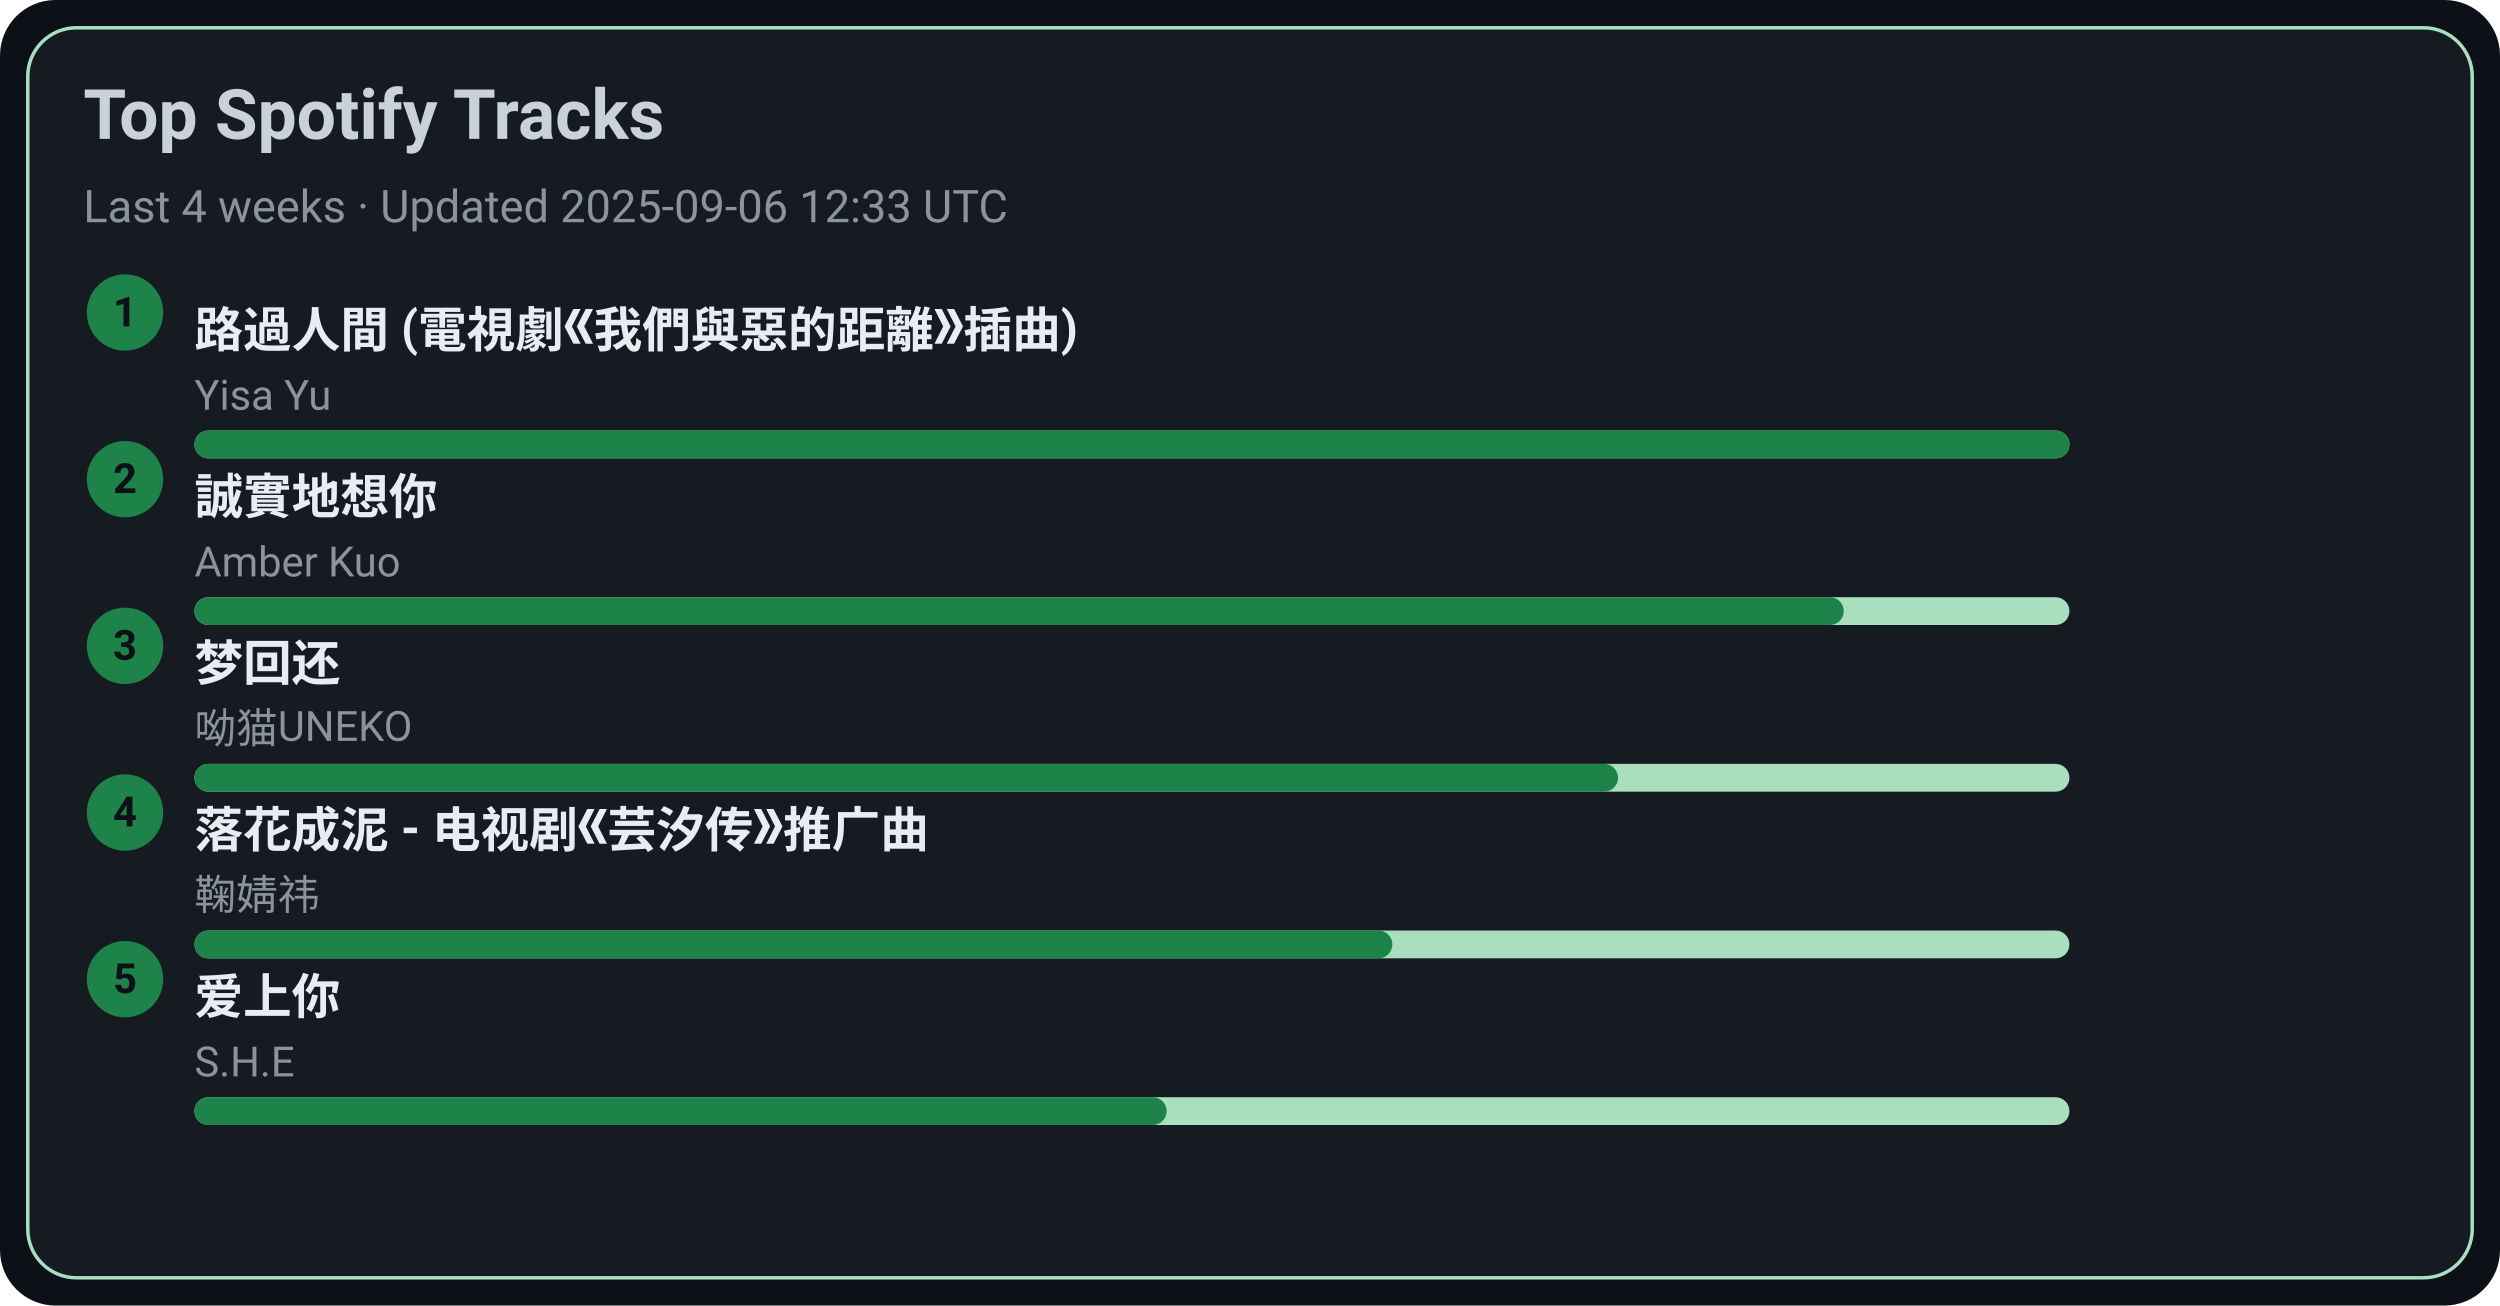
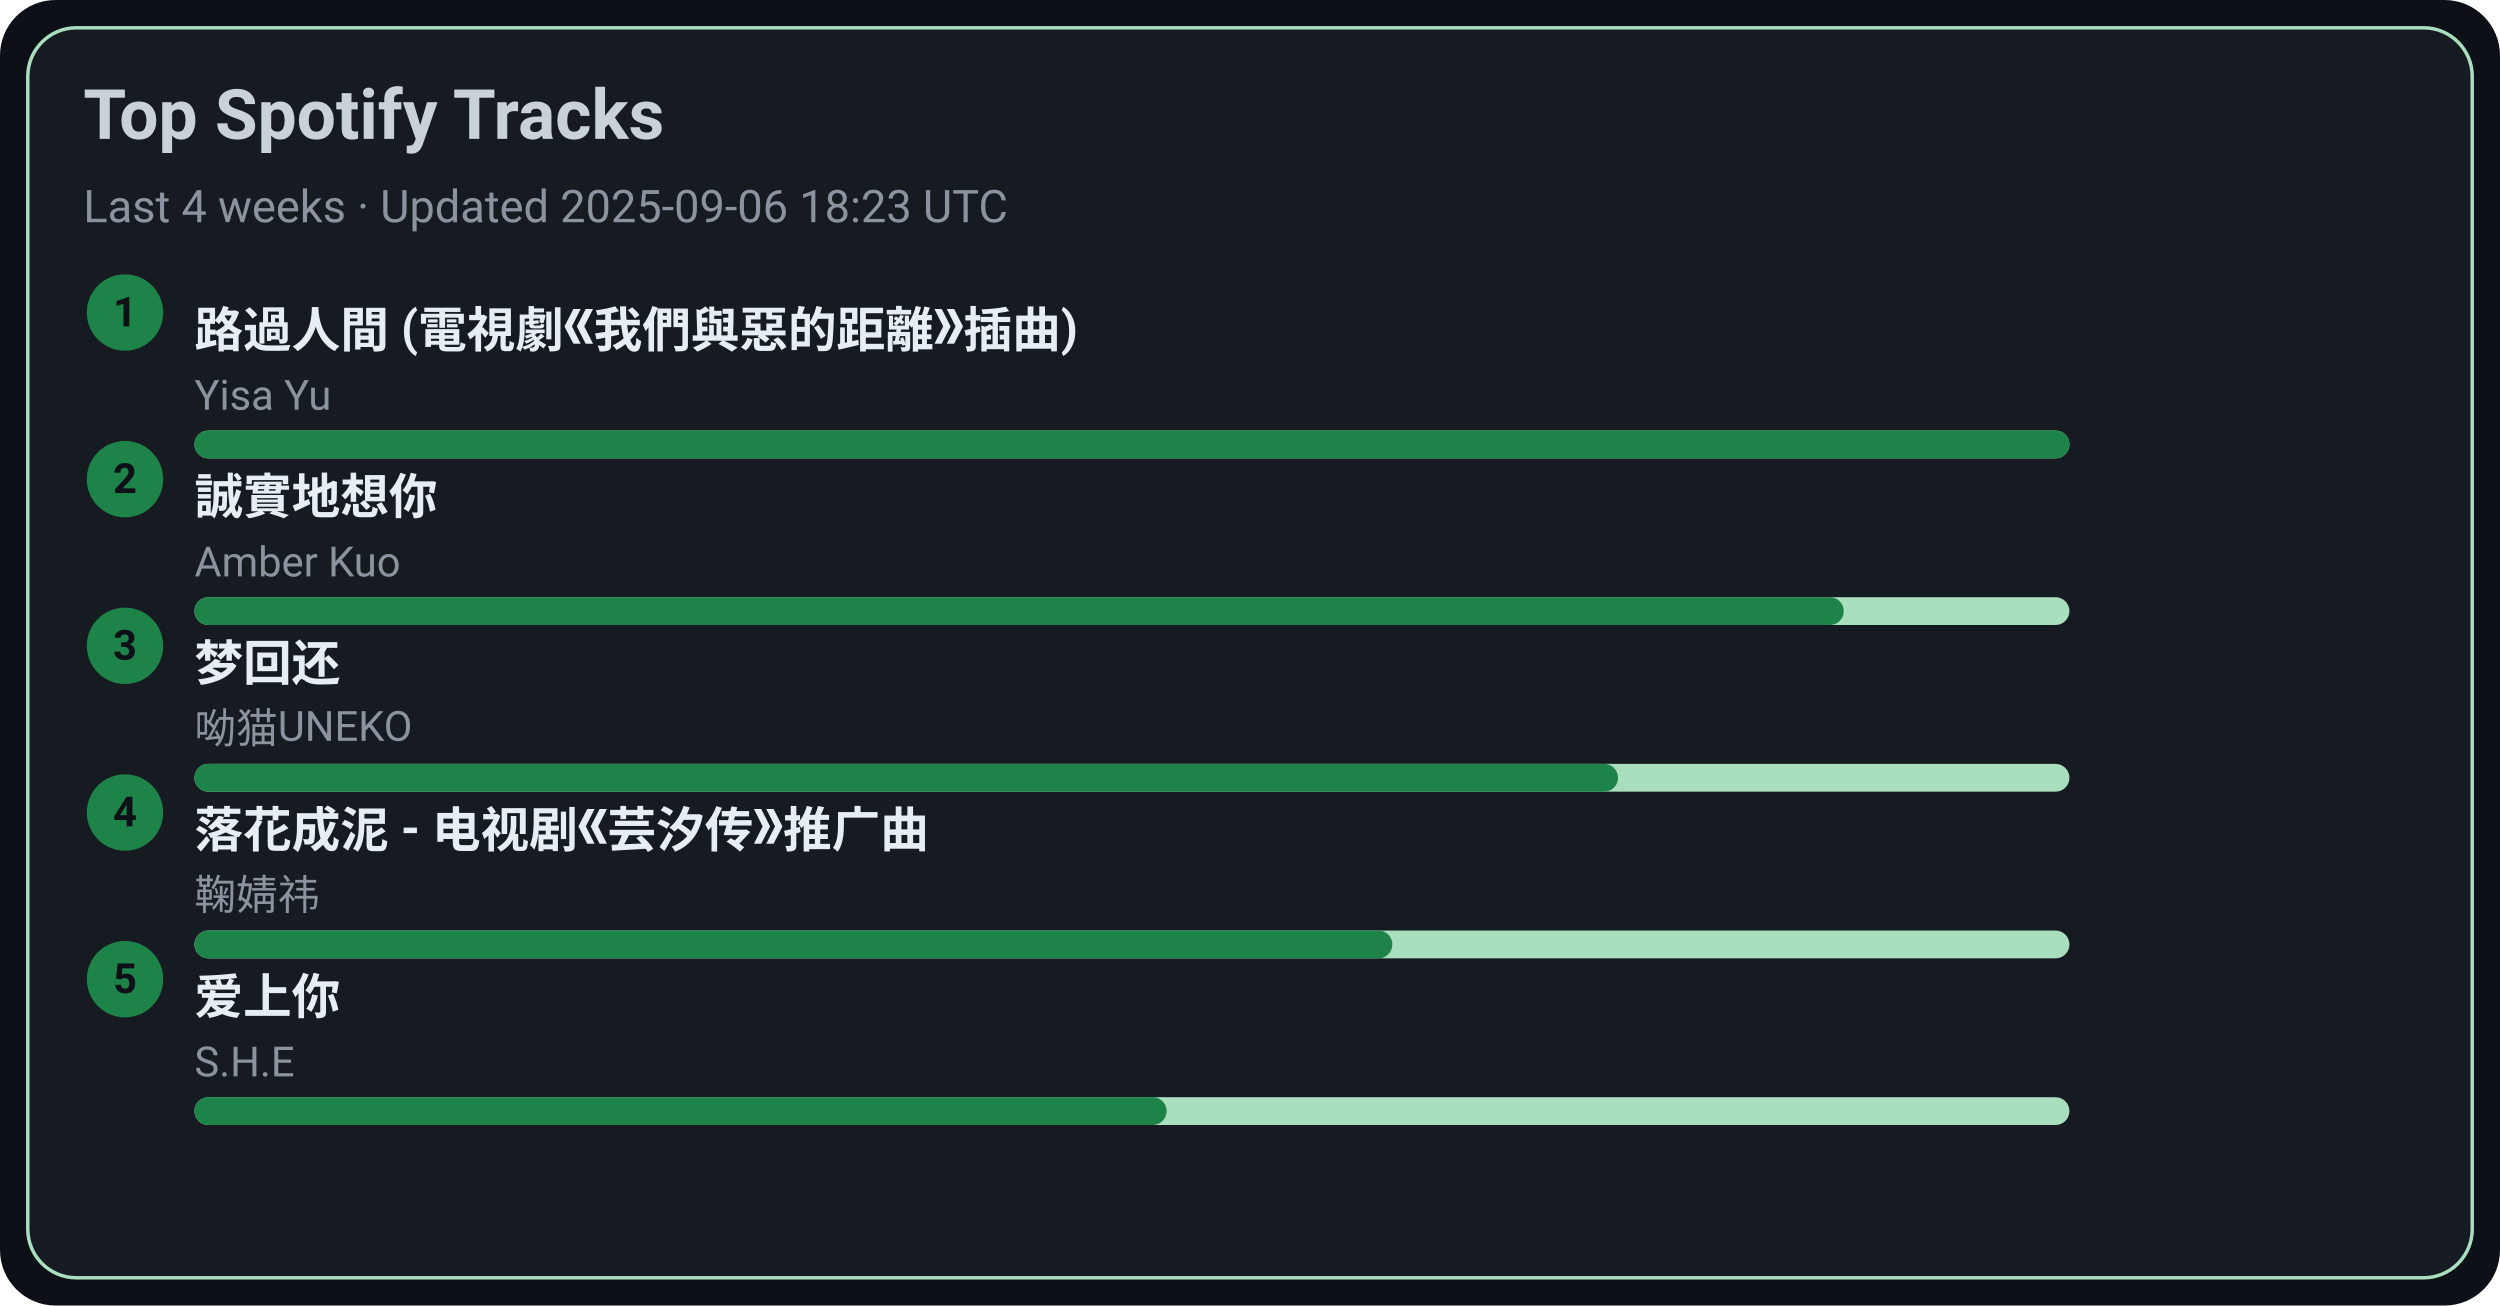
<svg xmlns="http://www.w3.org/2000/svg" width="720" height="376" viewBox="0 0 720 376">
  <style>text{font-family:-apple-system,BlinkMacSystemFont,Segoe UI,Roboto,Ubuntu,Helvetica Neue,Arial,Noto Sans,sans-serif}</style>
  <rect width="720" height="376" rx="16" fill="#0d1117" />
  <rect x="8" y="8" width="704" height="360" rx="14" fill="#161b22" stroke="#A9DFBF" />
  <text x="24" y="40" font-size="20" fill="#c9d1d9" font-weight="600">Top Spotify Tracks</text>
-   <text x="24" y="64" font-size="13" fill="#8b949e">Last 4 weeks · Updated 2025-09-06 12:33 UTC</text>
+   <text x="24" y="64" font-size="13" fill="#8b949e">Last 4 weeks · Updated 2025-09-06 18:23 UTC</text>
  <circle cx="36" cy="90" r="11" fill="#1D8348" />
  <text x="36" y="94" text-anchor="middle" font-size="12" fill="#0d1117" font-weight="700">1</text>
  <a href="https://open.spotify.com/track/1ZSleGniKMWNrWvK5cGALO" target="_blank" rel="noopener noreferrer">
    <text x="56" y="100" font-size="14" fill="#e6edf3" font-weight="600">路過人間 (電視劇《我們與惡的距離》插曲)</text>
  </a>
  <text x="56" y="118" font-size="12" fill="#8b949e">Yisa Yu</text>
  <rect x="56" y="124" width="540" height="8" rx="4" fill="#A9DFBF" />
  <rect x="56" y="124" width="540" height="8" rx="4" fill="#1D8348" />
  <circle cx="36" cy="138" r="11" fill="#1D8348" />
  <text x="36" y="142" text-anchor="middle" font-size="12" fill="#0d1117" font-weight="700">2</text>
  <a href="https://open.spotify.com/track/1SPZzj8QzOwZoAGKXMGLGJ" target="_blank" rel="noopener noreferrer">
    <text x="56" y="148" font-size="14" fill="#e6edf3" font-weight="600">誠實地想你</text>
  </a>
  <text x="56" y="166" font-size="12" fill="#8b949e">Amber Kuo</text>
  <rect x="56" y="172" width="540" height="8" rx="4" fill="#A9DFBF" />
  <rect x="56" y="172" width="475" height="8" rx="4" fill="#1D8348" />
  <circle cx="36" cy="186" r="11" fill="#1D8348" />
  <text x="36" y="190" text-anchor="middle" font-size="12" fill="#0d1117" font-weight="700">3</text>
  <a href="https://open.spotify.com/track/6jTK3YxlFysC8g0Ye9tbPK" target="_blank" rel="noopener noreferrer">
    <text x="56" y="196" font-size="14" fill="#e6edf3" font-weight="600">梦回还</text>
  </a>
  <text x="56" y="214" font-size="12" fill="#8b949e">呦猫UNEKO</text>
  <rect x="56" y="220" width="540" height="8" rx="4" fill="#A9DFBF" />
  <rect x="56" y="220" width="410" height="8" rx="4" fill="#1D8348" />
  <circle cx="36" cy="234" r="11" fill="#1D8348" />
  <text x="36" y="238" text-anchor="middle" font-size="12" fill="#0d1117" font-weight="700">4</text>
  <a href="https://open.spotify.com/track/3kOZsJz3crGIWWHeoCNa0O" target="_blank" rel="noopener noreferrer">
    <text x="56" y="244" font-size="14" fill="#e6edf3" font-weight="600">落花成泥 - 电视剧《芸汐传》推广曲</text>
  </a>
  <text x="56" y="262" font-size="12" fill="#8b949e">鞠婧祎</text>
  <rect x="56" y="268" width="540" height="8" rx="4" fill="#A9DFBF" />
  <rect x="56" y="268" width="345" height="8" rx="4" fill="#1D8348" />
  <circle cx="36" cy="282" r="11" fill="#1D8348" />
  <text x="36" y="286" text-anchor="middle" font-size="12" fill="#0d1117" font-weight="700">5</text>
  <a href="https://open.spotify.com/track/4hcNpo1rtbzyNswsM5byTf" target="_blank" rel="noopener noreferrer">
    <text x="56" y="292" font-size="14" fill="#e6edf3" font-weight="600">爱上你</text>
  </a>
  <text x="56" y="310" font-size="12" fill="#8b949e">S.H.E</text>
  <rect x="56" y="316" width="540" height="8" rx="4" fill="#A9DFBF" />
  <rect x="56" y="316" width="280" height="8" rx="4" fill="#1D8348" />
</svg>
